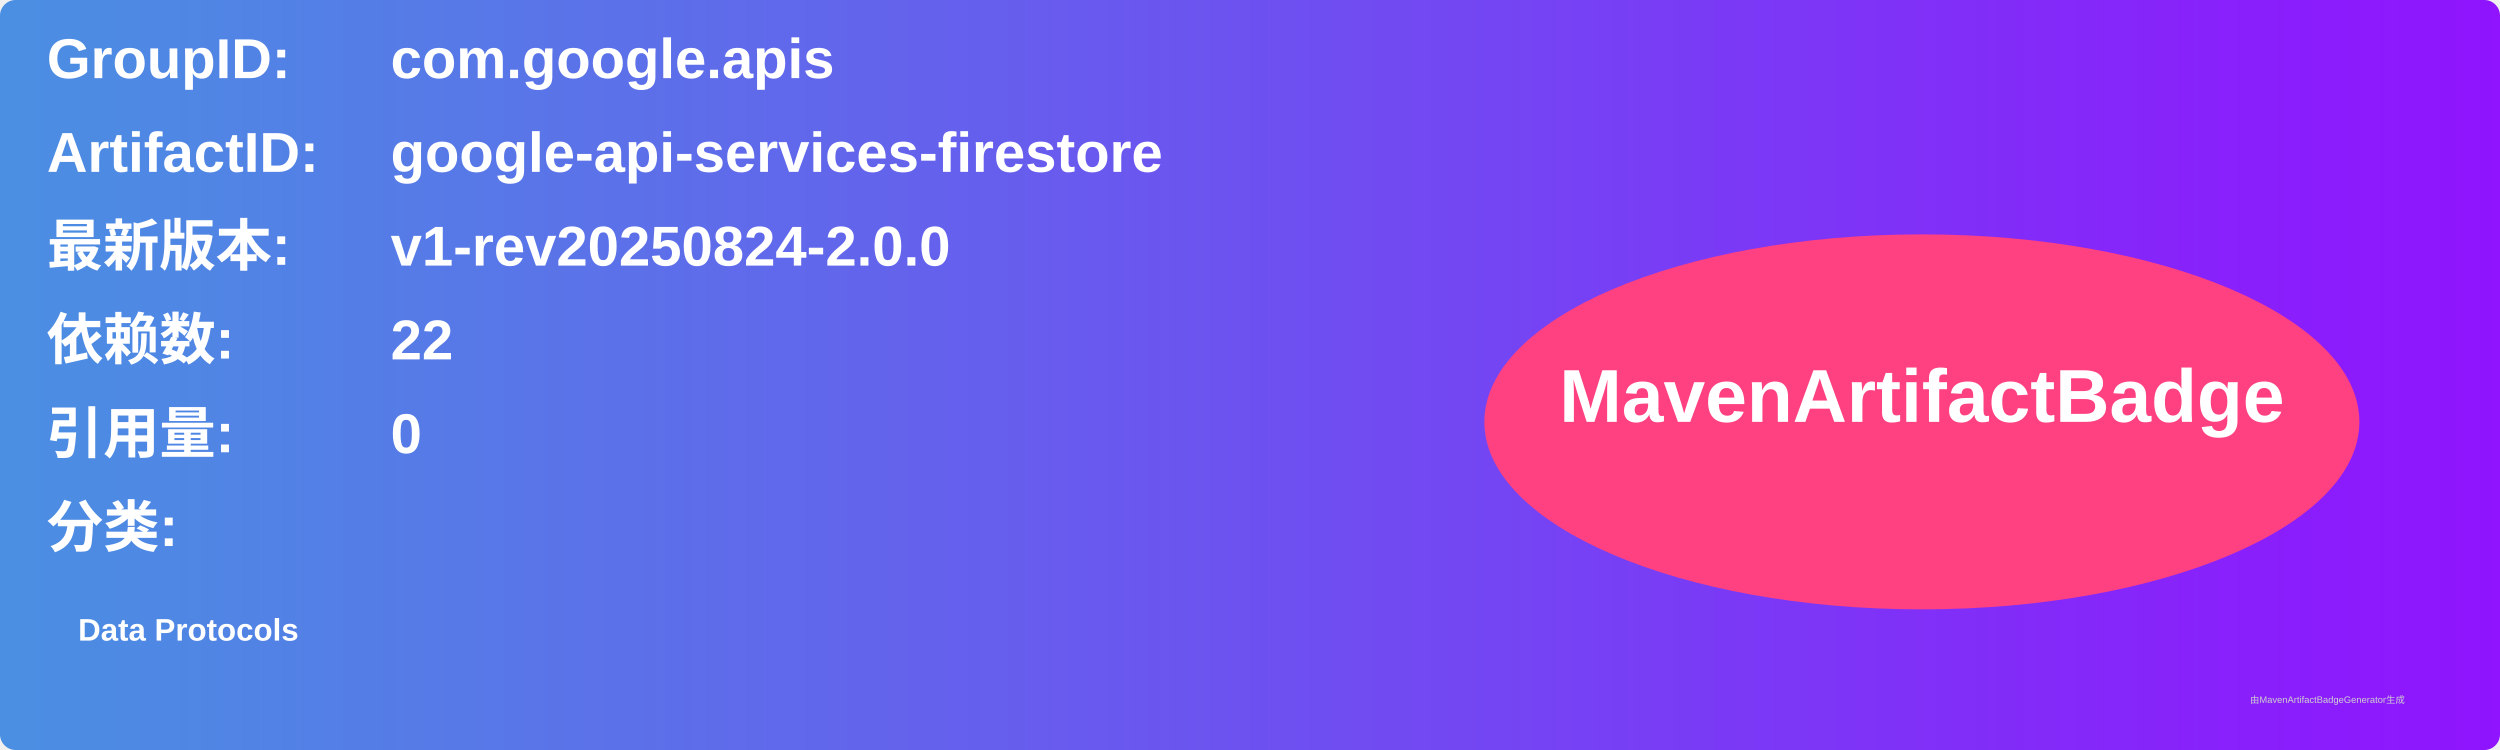
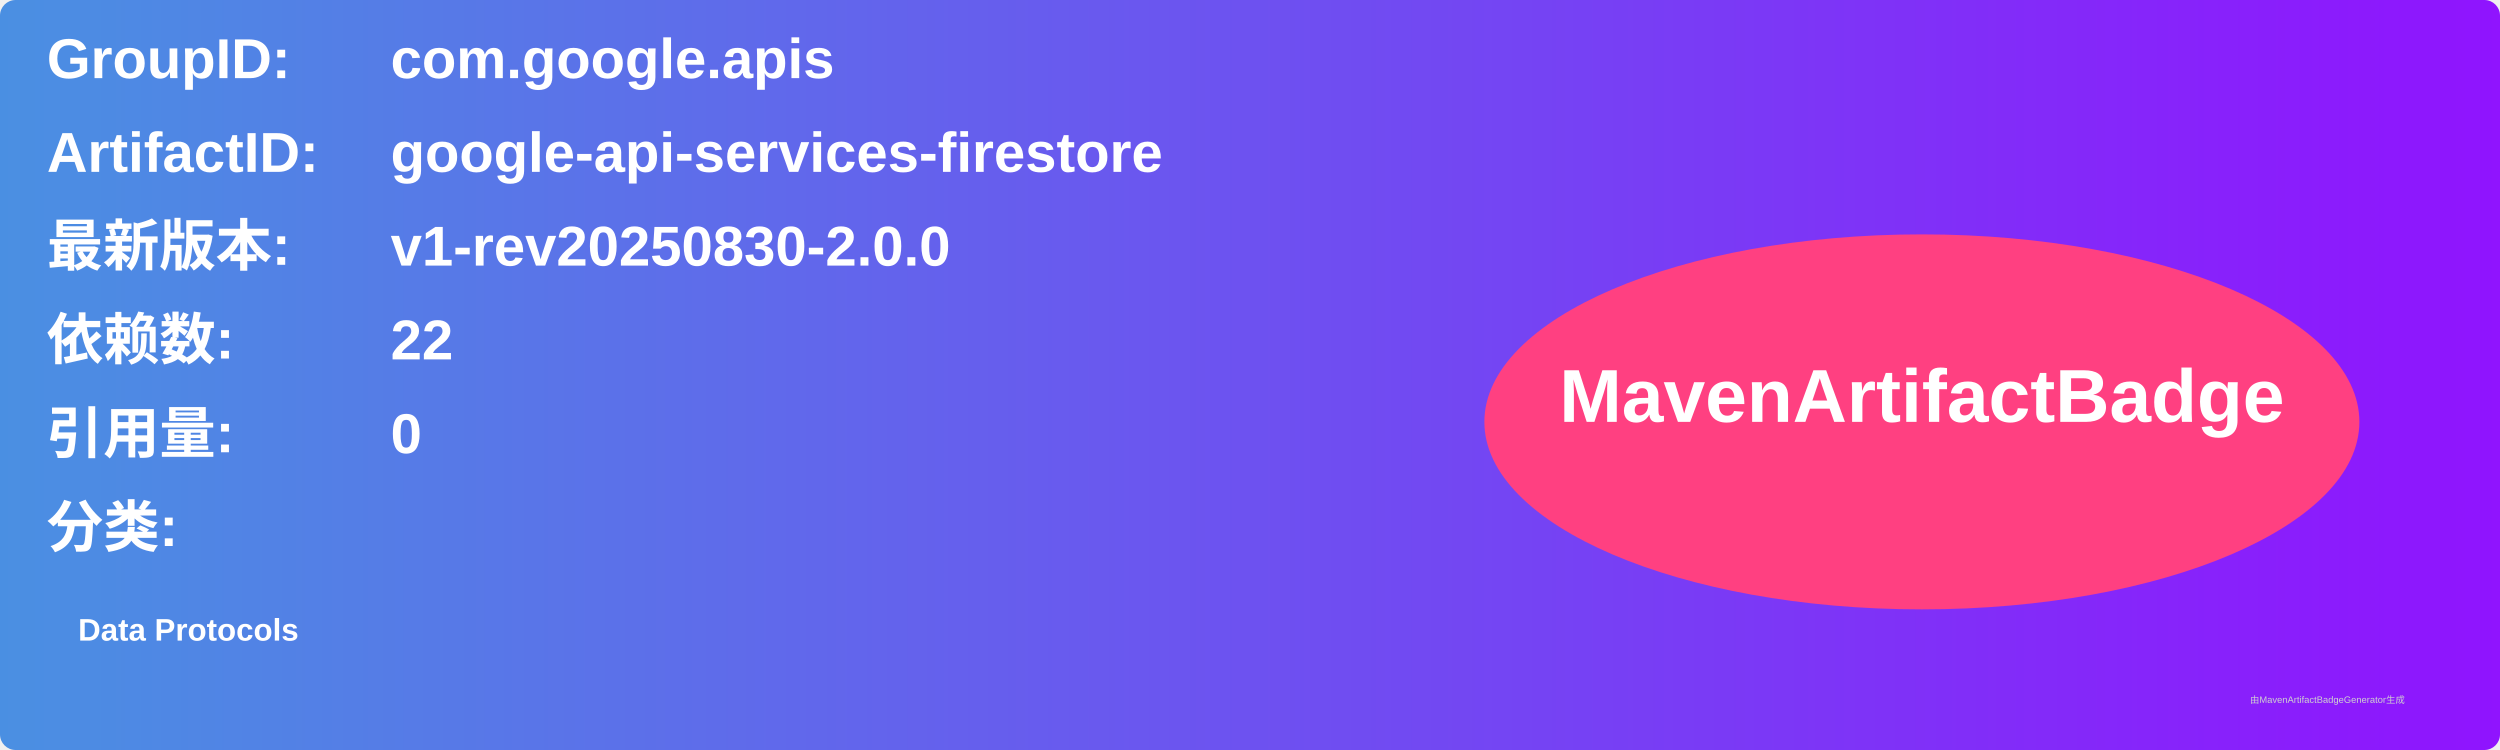
<svg xmlns="http://www.w3.org/2000/svg" width="800" height="240" viewBox="0 0 800 240">
  <linearGradient id="grad" x1="0%" y1="0%" x2="100%" y2="0%">
    <stop offset="0%" stop-color="#4a90e2" />
    <stop offset="100%" stop-color="#9013fe" />
  </linearGradient>
  <rect width="100%" height="100%" rx="5" ry="5" fill="url(#grad)" />
  <g transform="translate(15, 15)">
    <text x="0" y="10" font-family="Arial" font-size="18" fill="white" font-weight="bold" width="260">GroupID:</text>
    <text x="110" y="10" font-family="Arial" font-size="18" fill="white" font-weight="bold" width="460">com.google.apis</text>
    <text x="0" y="40" font-family="Arial" font-size="18" fill="white" font-weight="bold" width="260">ArtifactID:</text>
    <text x="110" y="40" font-family="Arial" font-size="18" fill="white" font-weight="bold" width="460">google-api-services-firestore</text>
    <text x="0" y="70" font-family="Arial" font-size="18" fill="white" font-weight="bold">最新版本:</text>
    <text x="110" y="70" font-family="Arial" font-size="18" fill="white" font-weight="bold">
-       <tspan font-weight="bold">v1-rev20250824-2.0.0</tspan>
+       <tspan font-weight="bold">v1-rev20250830-2.0.0</tspan>
    </text>
    <text x="0" y="100" font-family="Arial" font-size="18" fill="white" font-weight="bold">依赖数: </text>
    <text x="110" y="100" font-family="Arial" font-size="18" fill="white">
      <tspan font-weight="bold">22</tspan>
    </text>
    <text x="0" y="130" font-family="Arial" font-size="18" fill="white" font-weight="bold">引用量: </text>
    <text x="110" y="130" font-family="Arial" font-size="18" fill="white">
      <tspan font-weight="bold">0</tspan>
    </text>
    <text x="0" y="160" font-family="Arial" font-size="18" fill="white" font-weight="bold">分类:</text>
    <text x="10" y="190" font-family="Arial" font-size="10" fill="white">
      <tspan font-weight="bold">Data Protocols</tspan>
    </text>
    <ellipse cx="600" cy="120" rx="140" ry="60" fill="#ff4081" />
    <text x="600" y="120" text-anchor="middle" font-family="Arial" font-size="24" fill="white" font-weight="bold">MavenArtifactBadge</text>
  </g>
  <text x="720" y="225" font-family="Arial" font-size="3" fill="#d0d0d0">由MavenArtifactBadgeGenerator生成</text>
</svg>
